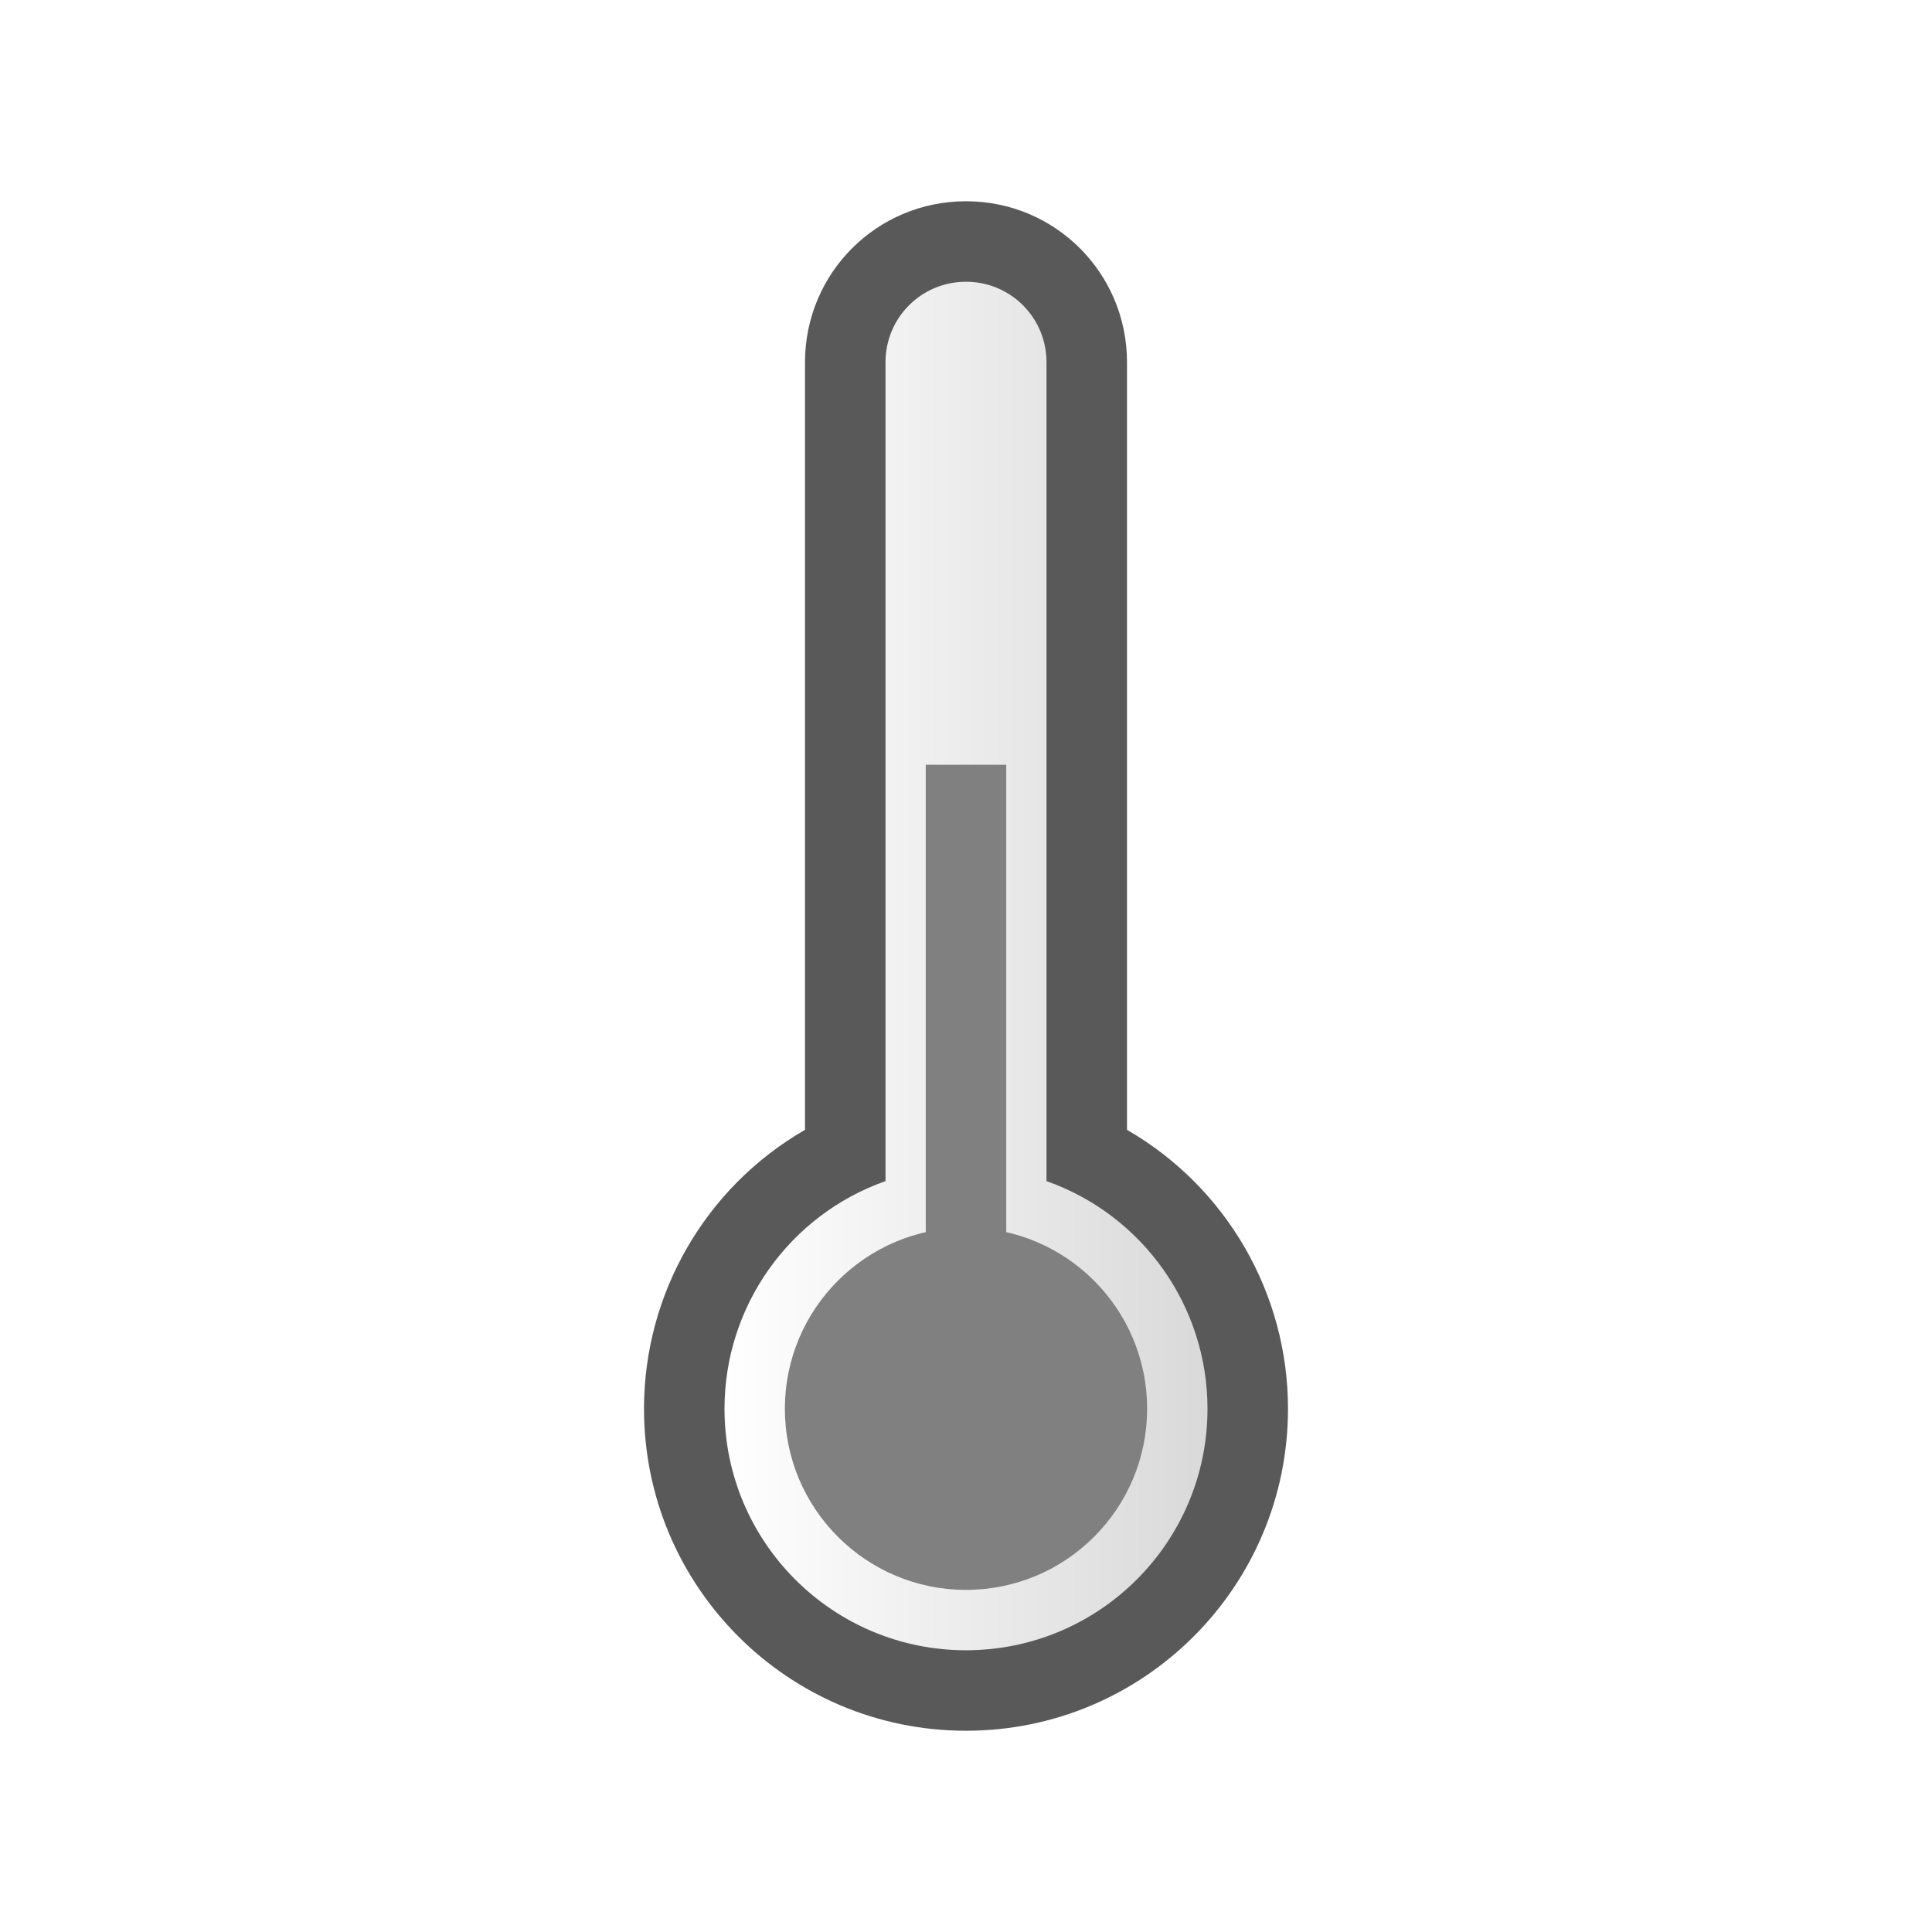
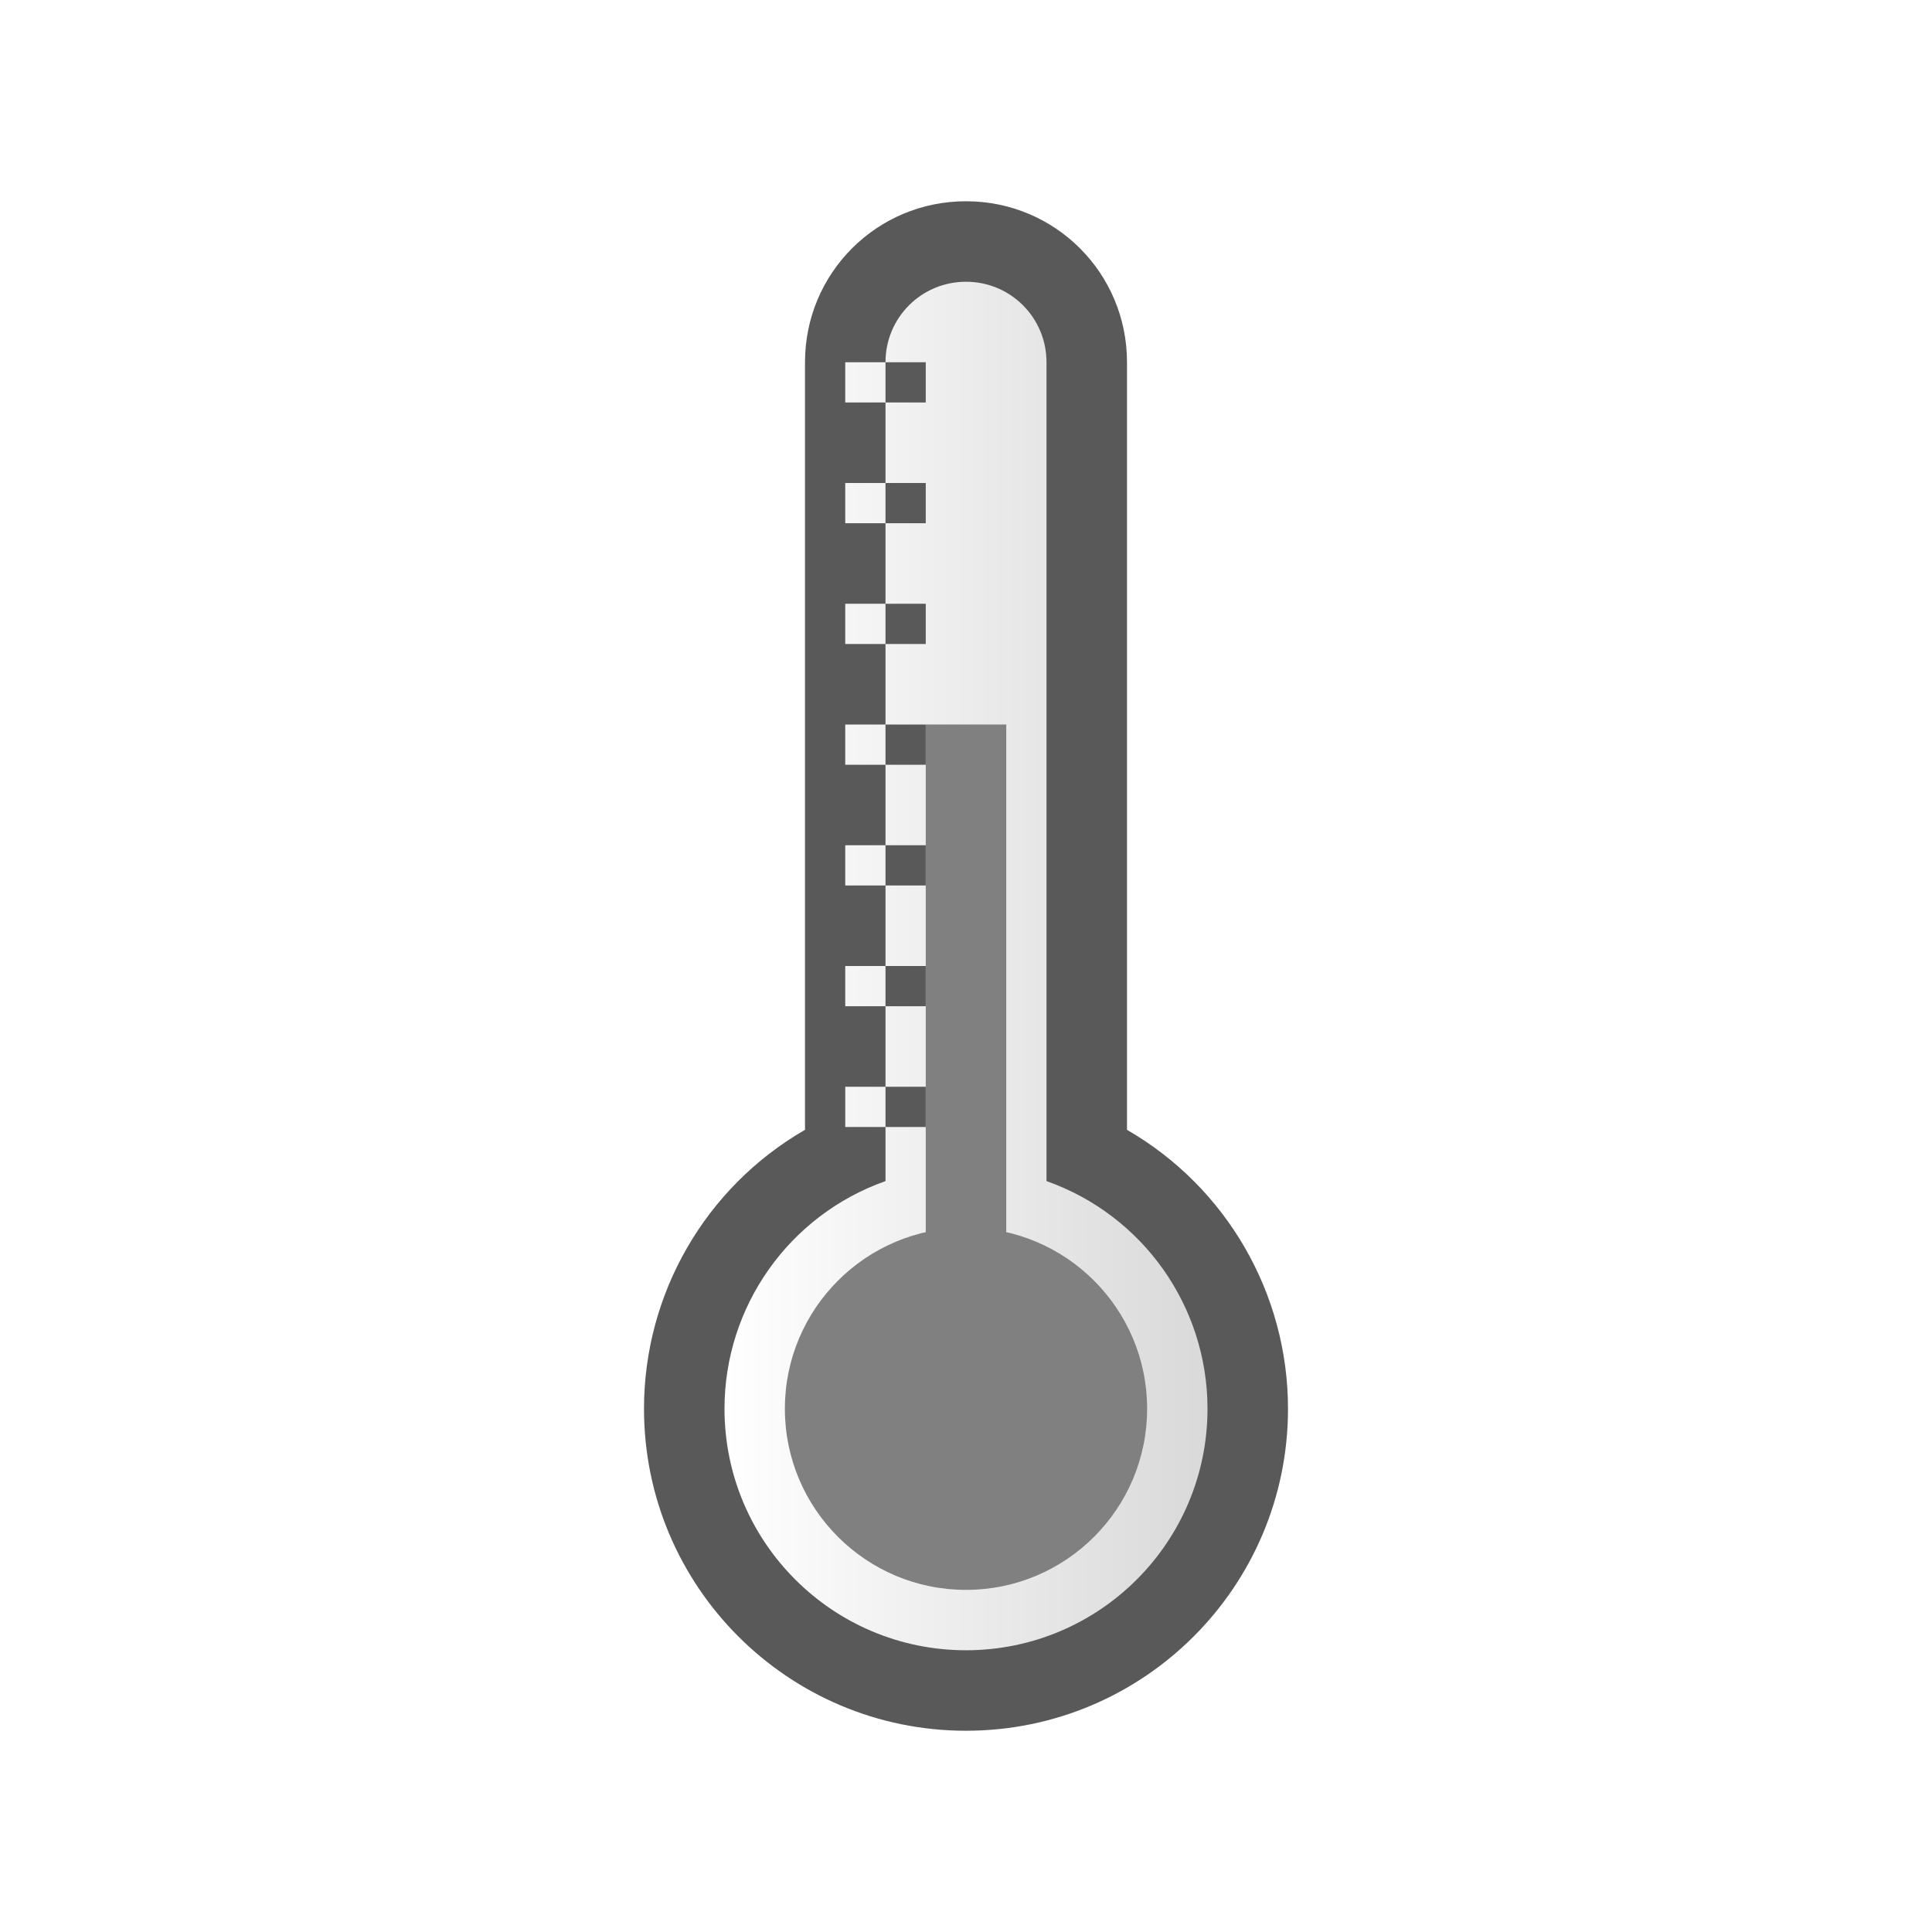
<svg xmlns="http://www.w3.org/2000/svg" xmlns:xlink="http://www.w3.org/1999/xlink" width="48" version="1.1" viewBox="0 0 48 48" height="48">
  <defs>
    <linearGradient id="linearGradient1">
      <stop offset="0" style="stop-color:#fff" />
      <stop offset="1" style="stop-color:#d9d9d9" />
    </linearGradient>
    <linearGradient gradientTransform="matrix(2,0,0,2,-2,-1)" xlink:href="#linearGradient1" id="linearGradient2" y1="18" x1="10" y2="18" x2="16" gradientUnits="userSpaceOnUse" />
  </defs>
  <path style="fill:url(#linearGradient2)" d="m 21,9 v 18 l -4,8 2.5,6 h 9 L 31,35 27,27 V 9 L 24,6 Z" />
-   <path style="fill:#808080" d="m 23,19 v 16 h 2 V 19 Z" />
-   <path style="fill:#808080" d="m 24,30.5 c -2.485,0 -4.5,2.015 -4.5,4.5 0,2.485 2.015,4.5 4.5,4.5 2.485,0 4.5,-2.015 4.5,-4.5 0,-2.485 -2.015,-4.5 -4.5,-4.5 z " />
-   <path style="fill:#595959" d="m 24,5 c -2.216,0 -4,1.784 -4,4 v 19.07 c -2.476,1.429 -4,4.071 -4,6.93 0,4.418 3.582,8 8,8 4.418,0 8,-3.582 8,-8 0,-2.859 -1.524,-5.5 -4,-6.93 v -19.07 c 0,-2.216 -1.784,-4 -4,-4 Z  m 0,2 c 1.108,0 2,0.892 2,2 v 20.344 c 2.397,0.847 4,3.114 4,5.656 0,3.314 -2.686,6 -6,6 -3.314,0 -6,-2.686 -6,-6 0,-2.542 1.603,-4.809 4,-5.656 v -20.344 c 0,-1.108 0.892,-2 2,-2 z " />
+   <g style="fill:#808080">
+     <path d="m 23,18 v 17 h 2 V 18 Z" />
+     <path d="m 24,30.5 c -2.485,0 -4.5,2.015 -4.5,4.5 0,2.485 2.015,4.5 4.5,4.5 2.485,0 4.5,-2.015 4.5,-4.5 0,-2.485 -2.015,-4.5 -4.5,-4.5 z " />
+   </g>
+   <path style="fill:#595959" d="m 24,5 c -2.216,0 -4,1.784 -4,4 v 19.07 c -2.476,1.429 -4,4.071 -4,6.93 0,4.418 3.582,8 8,8 4.418,0 8,-3.582 8,-8 0,-2.859 -1.524,-5.5 -4,-6.93 v -19.07 c 0,-2.216 -1.784,-4 -4,-4 z  m 0,2 c 1.108,0 2,0.892 2,2 v 20.344 c 2.397,0.847 4,3.114 4,5.656 0,3.314 -2.686,6 -6,6 -3.314,0 -6,-2.686 -6,-6 0,-2.542 1.603,-4.809 4,-5.656 v -1.344 h -1 v -1 h 1 v -2 h -1 v -1 h 1 v -2 h -1 v -1 h 1 v -2 h -1 v -1 h 1 v -2 h -1 v -1 h 1 v -2 h -1 v -1 h 1 v -2 h -1 v -1 h 1 c 0,-1.108 0.892,-2 2,-2 z  m -2,2 v 1 h 1 v -1 h -1 z  m 0,3 v 1 h 1 v -1 h -1 z  m 0,3 v 1 h 1 v -1 h -1 z  m 0,3 v 1 h 1 v -1 h -1 z  m 0,3 v 1 h 1 v -1 h -1 z  m 0,3 v 1 h 1 v -1 h -1 z  m 0,3 v 1 h 1 v -1 h -1 z " />
</svg>
